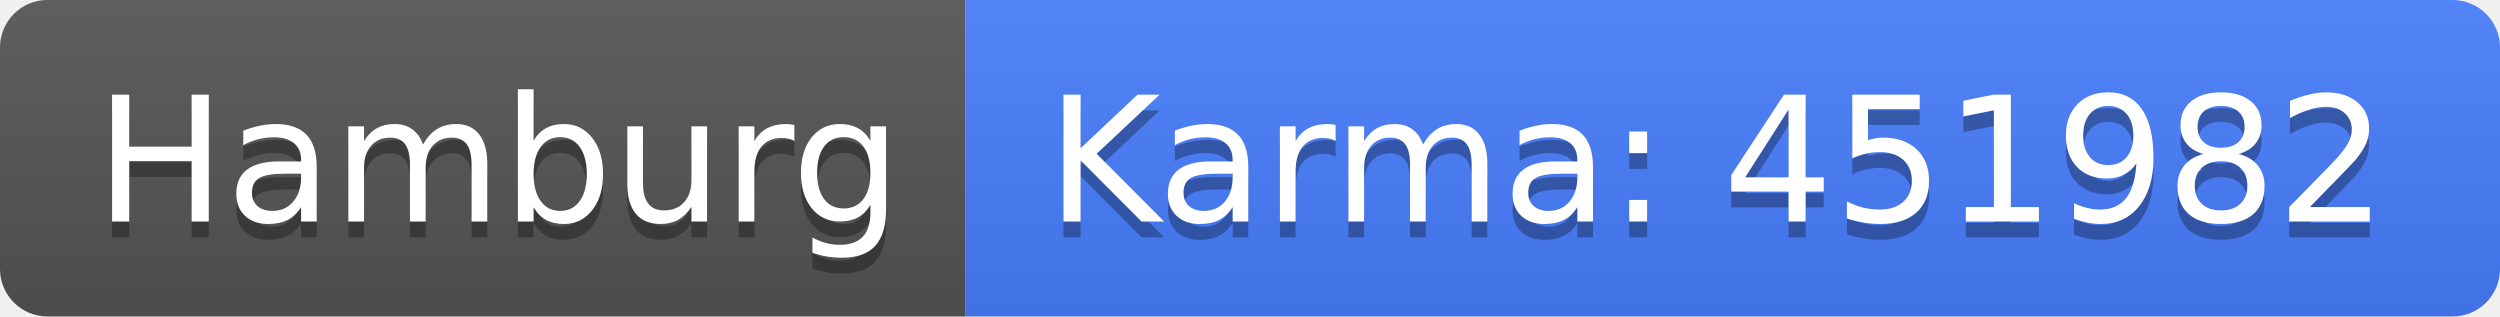
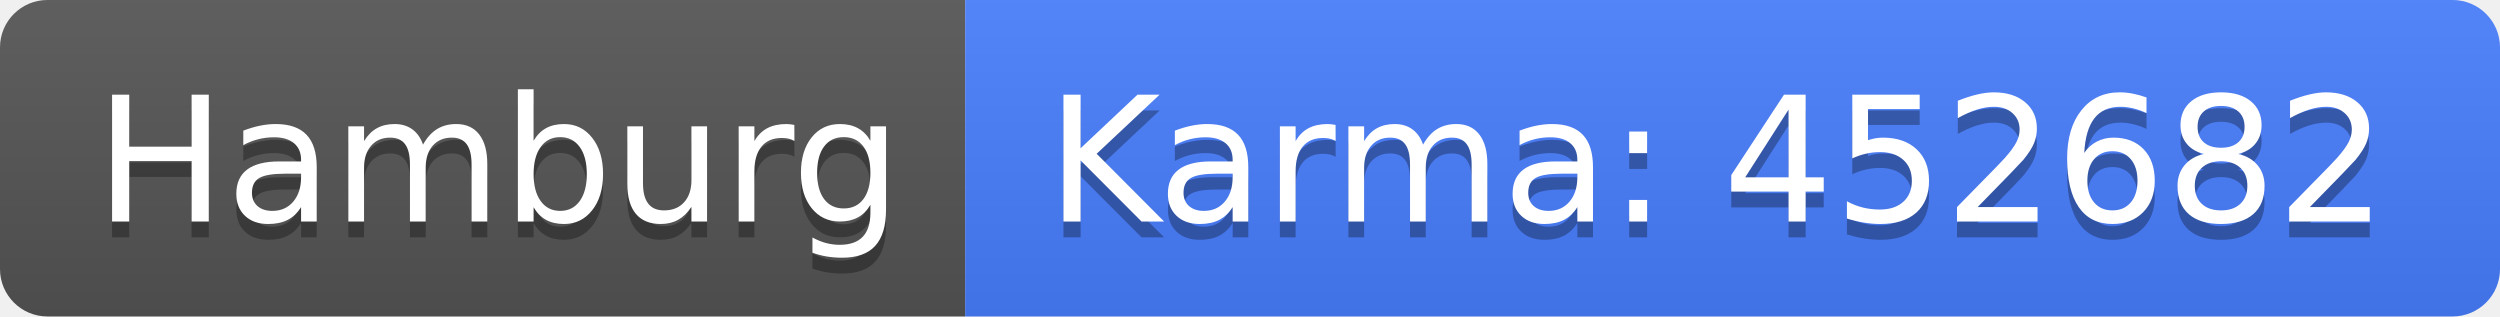
<svg xmlns="http://www.w3.org/2000/svg" width="158" height="20">
  <linearGradient id="b" x2="0" y2="100%">
    <stop offset="0" stop-color="#bbb" stop-opacity=".1" />
    <stop offset="1" stop-opacity=".1" />
  </linearGradient>
  <clipPath id="a">
    <rect width="158" height="20" rx="3" fill="#fff" />
  </clipPath>
  <g clip-path="url(#a)">
    <path fill="#555" d="M0 0h61v20H0z" />
    <path fill="#477eff" d="M61 0h97v20H61z" />
    <path fill="url(#b)" d="M0 0h158v20H0z" />
  </g>
  <g fill="#fff" text-anchor="middle" font-family="DejaVu Sans,Verdana,Geneva,sans-serif" font-size="110">
    <text x="315" y="150" fill="#010101" fill-opacity=".3" transform="scale(.1)" textLength="510">Hamburg</text>
    <text x="315" y="140" transform="scale(.1)" textLength="510">Hamburg</text>
-     <text x="1085" y="150" fill="#010101" fill-opacity=".3" transform="scale(.1)" textLength="870">Karma: 451982</text>
-     <text x="1085" y="140" transform="scale(.1)" textLength="870">Karma: 451982</text>
+     <text x="1085" y="150" fill="#010101" fill-opacity=".3" transform="scale(.1)" textLength="870">Karma: 452682</text>
+     <text x="1085" y="140" transform="scale(.1)" textLength="870">Karma: 452682</text>
  </g>
</svg>
